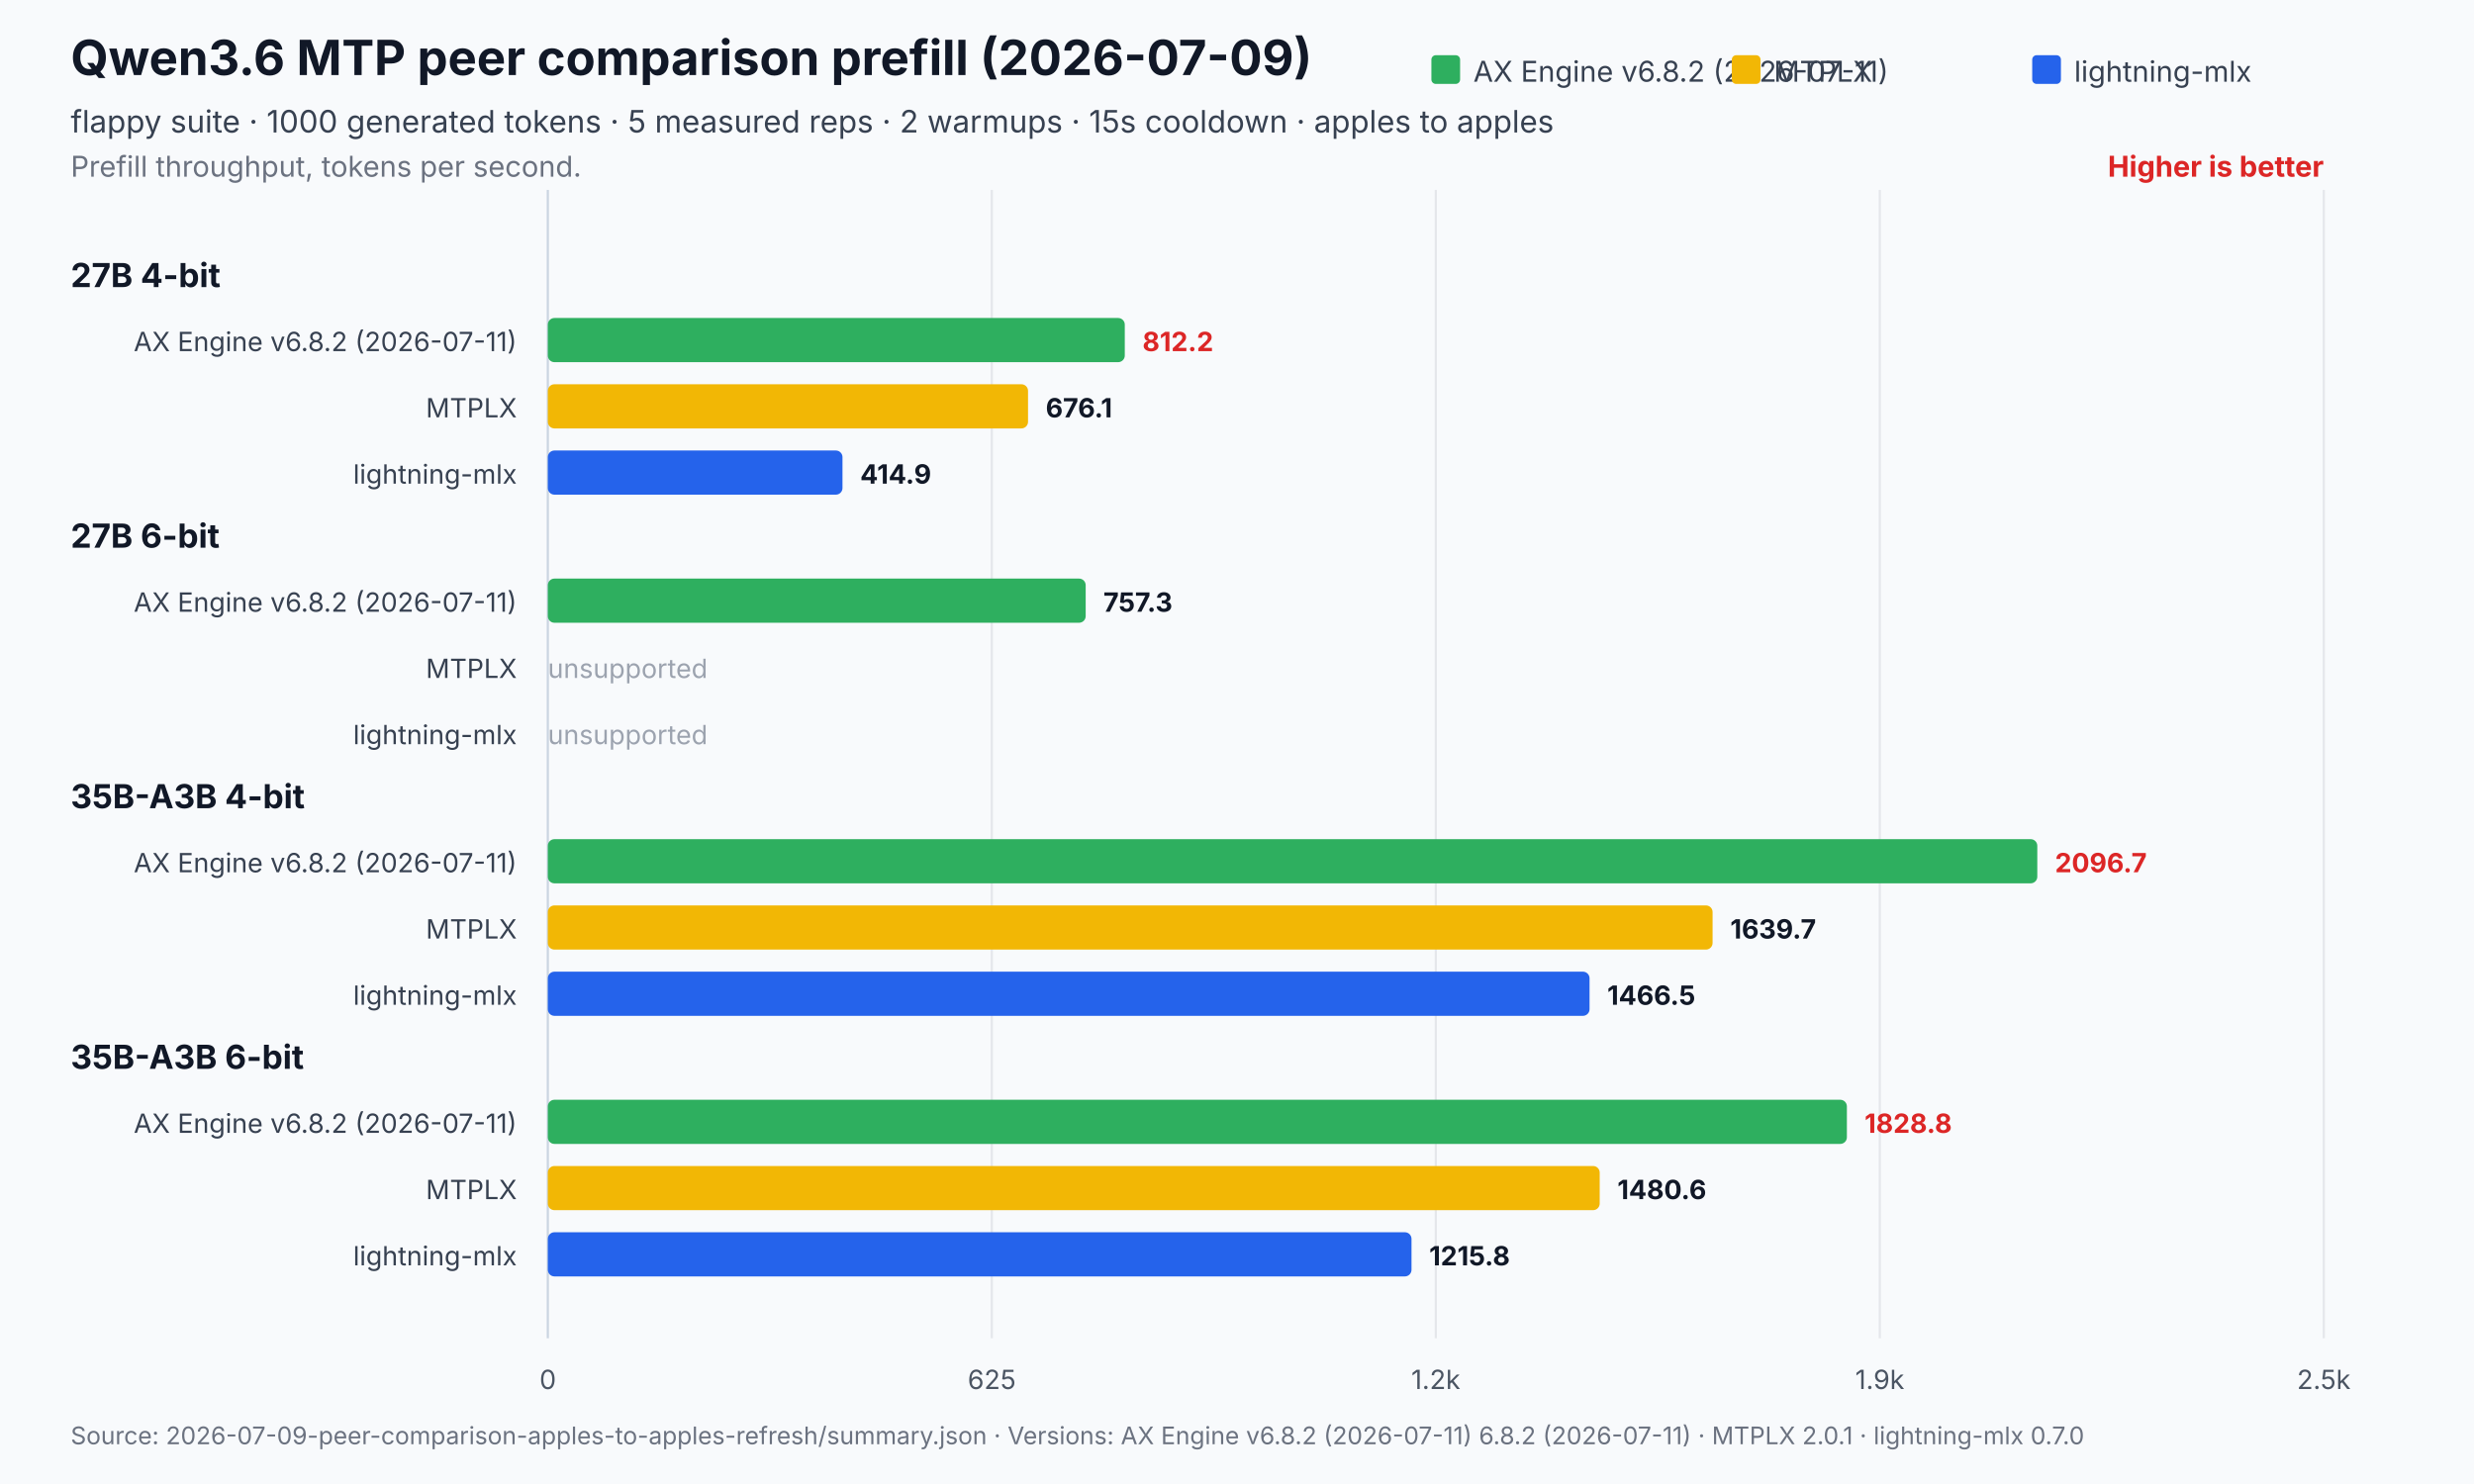
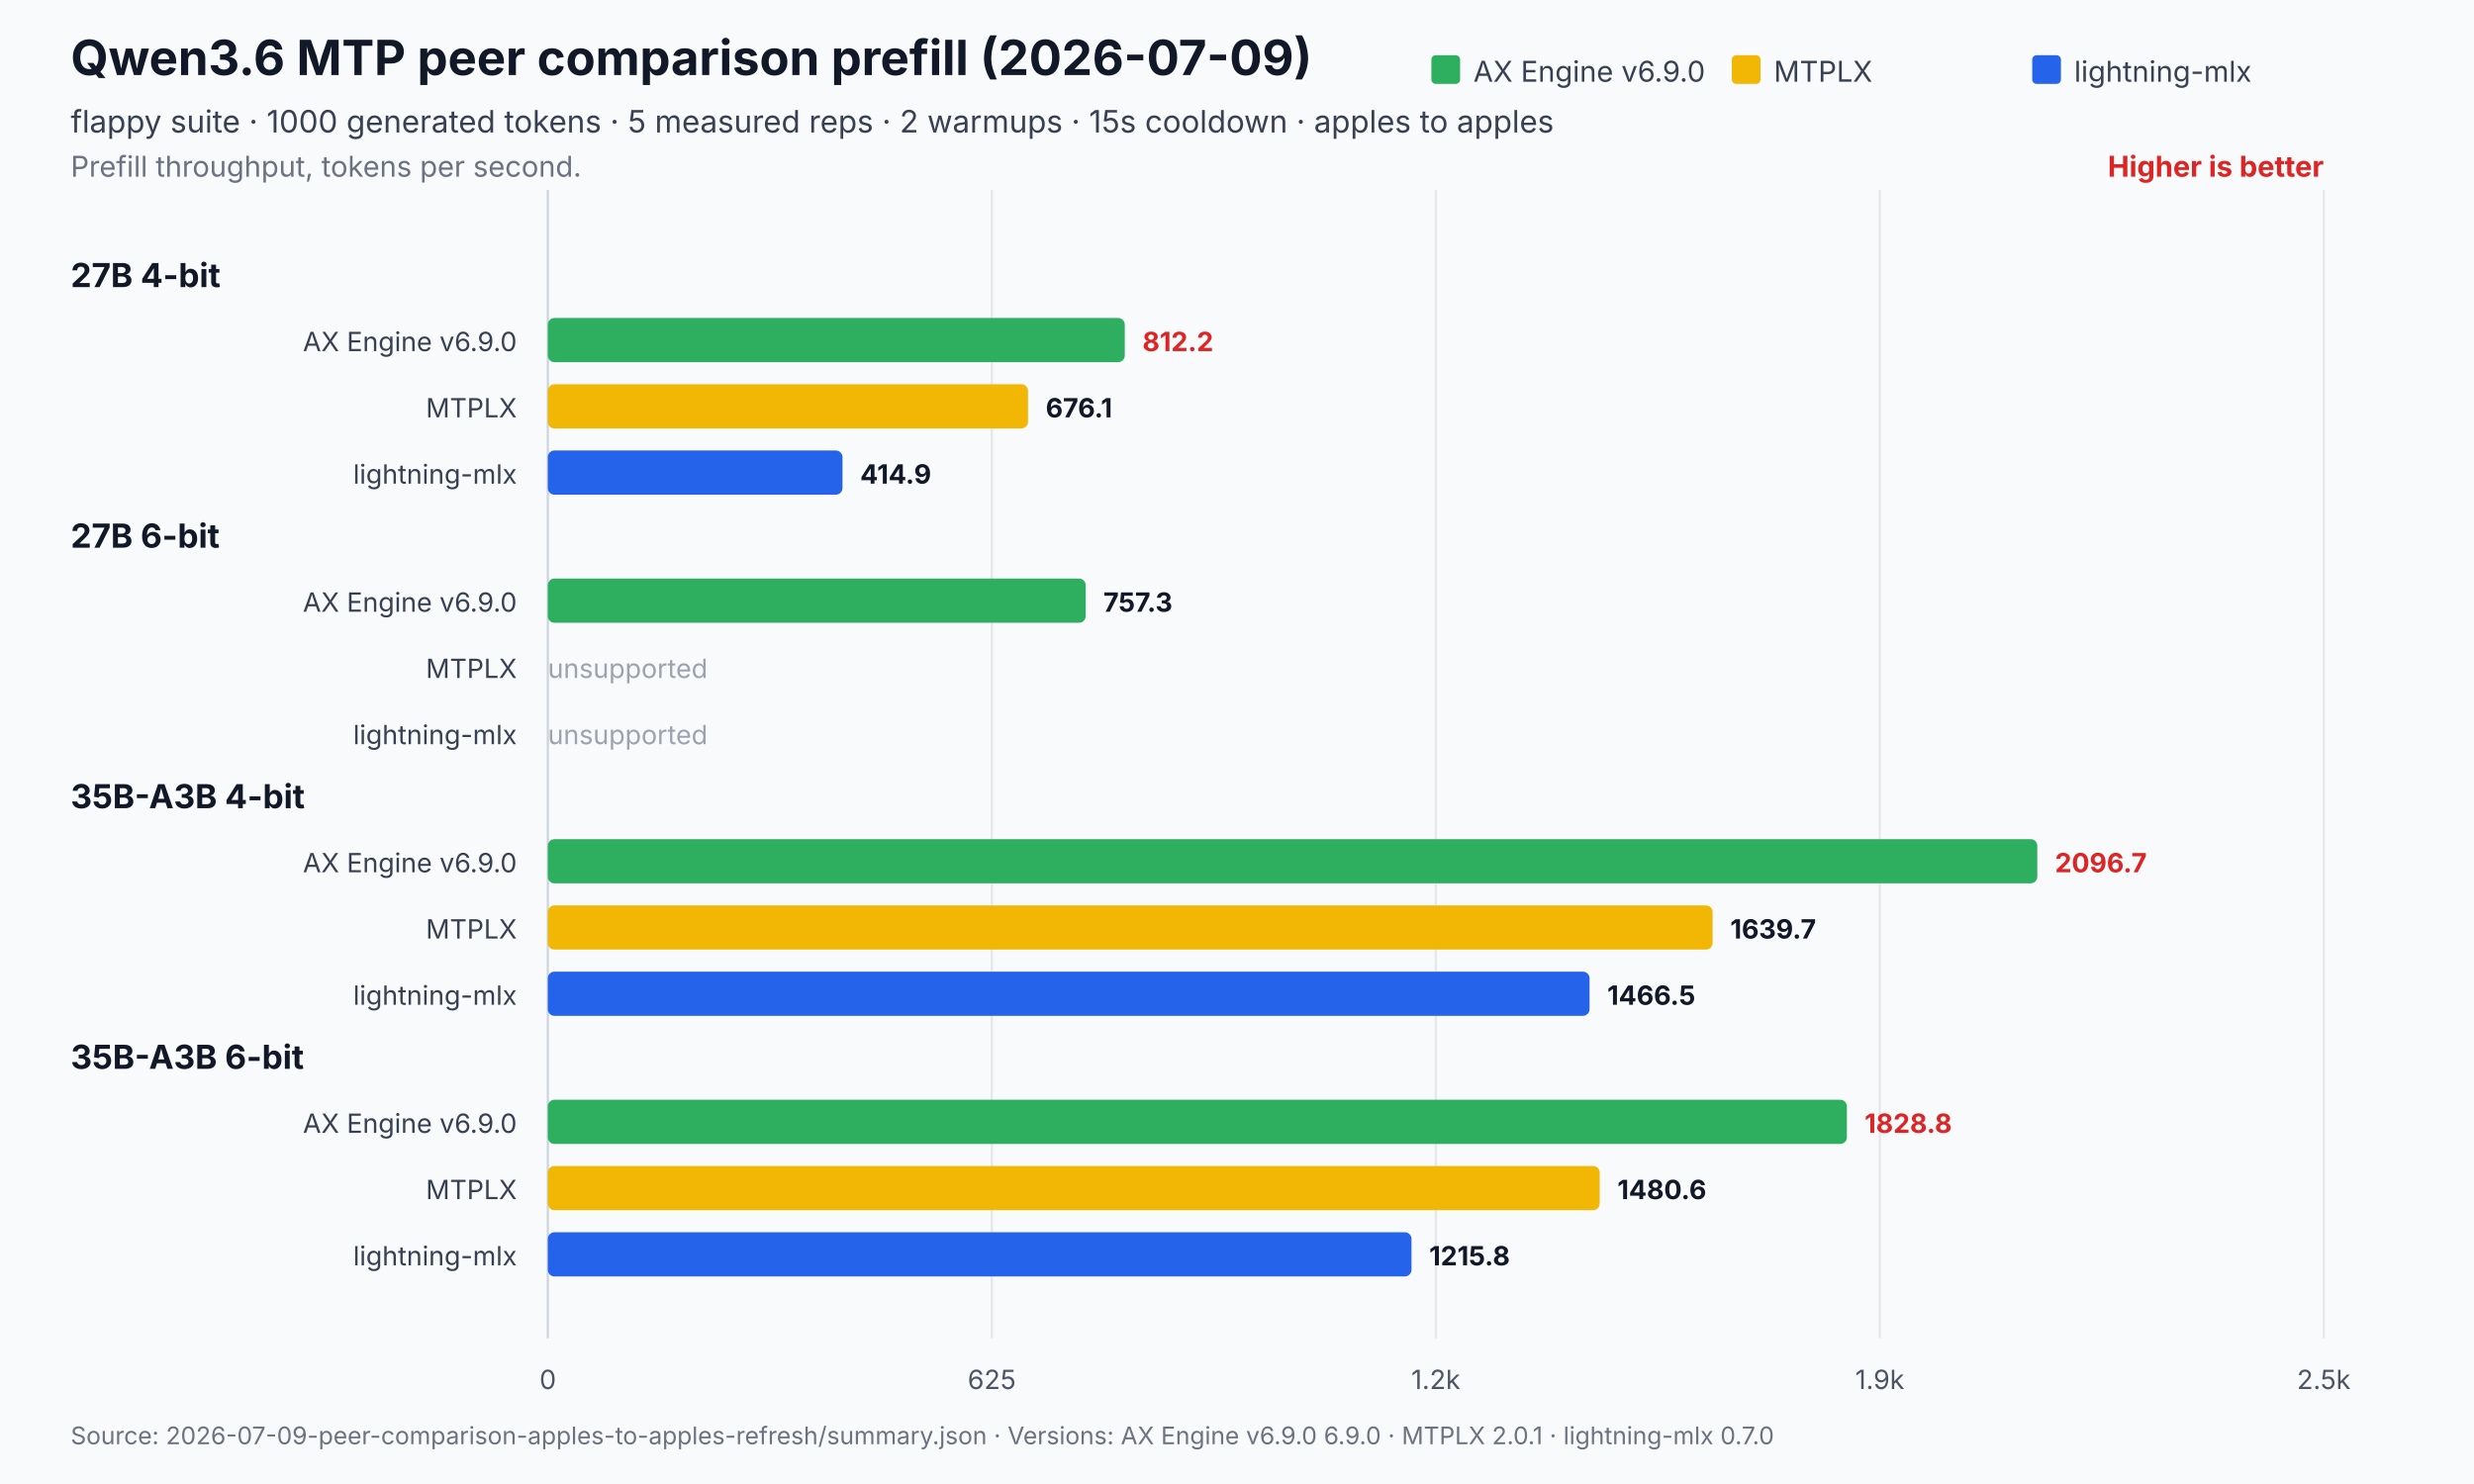
<svg xmlns="http://www.w3.org/2000/svg" width="1120" height="672" viewBox="0 0 1120 672" role="img" aria-labelledby="title desc">
  <rect width="1120" height="672" fill="#f8fafc" />
  <text x="32" y="34" font-family="Inter,Segoe UI,Arial,sans-serif" font-size="22" font-weight="700" fill="#111827">Qwen3.6 MTP peer comparison prefill (2026-07-09)</text>
  <text x="32" y="60" font-family="Inter,Segoe UI,Arial,sans-serif" font-size="14" fill="#374151">flappy suite · 1000 generated tokens · 5 measured reps · 2 warmups · 15s cooldown · apples to apples</text>
  <text x="32" y="80" font-family="Inter,Segoe UI,Arial,sans-serif" font-size="13" fill="#6b7280">Prefill throughput, tokens per second.</text>
  <text x="1052.0" y="80" text-anchor="end" font-family="Inter,Segoe UI,Arial,sans-serif" font-size="13" font-weight="700" fill="#dc2626">Higher is better</text>
  <line x1="248.0" y1="86.0" x2="248.0" y2="606" stroke="#cbd5e1" stroke-width="1" />
  <text x="248.0" y="629" text-anchor="middle" font-family="Inter,Segoe UI,Arial,sans-serif" font-size="12" fill="#4b5563">0</text>
  <line x1="449.0" y1="86.0" x2="449.0" y2="606" stroke="#e5e7eb" stroke-width="1" />
  <text x="449.0" y="629" text-anchor="middle" font-family="Inter,Segoe UI,Arial,sans-serif" font-size="12" fill="#4b5563">625</text>
  <line x1="650.0" y1="86.0" x2="650.0" y2="606" stroke="#e5e7eb" stroke-width="1" />
  <text x="650.0" y="629" text-anchor="middle" font-family="Inter,Segoe UI,Arial,sans-serif" font-size="12" fill="#4b5563">1.2k</text>
  <line x1="851.0" y1="86.0" x2="851.0" y2="606" stroke="#e5e7eb" stroke-width="1" />
  <text x="851.0" y="629" text-anchor="middle" font-family="Inter,Segoe UI,Arial,sans-serif" font-size="12" fill="#4b5563">1.9k</text>
  <line x1="1052.0" y1="86.0" x2="1052.0" y2="606" stroke="#e5e7eb" stroke-width="1" />
  <text x="1052.0" y="629" text-anchor="middle" font-family="Inter,Segoe UI,Arial,sans-serif" font-size="12" fill="#4b5563">2.5k</text>
  <rect x="648.0" y="25" width="13" height="13" rx="2" fill="#2eaf5f" />
-   <text x="667.0" y="37" font-family="Inter,Segoe UI,Arial,sans-serif" font-size="13" fill="#374151">AX Engine v6.8.2 (2026-07-11)</text>
+   <text x="667.0" y="37" font-family="Inter,Segoe UI,Arial,sans-serif" font-size="13" fill="#374151">AX Engine v6.9.0</text>
  <rect x="784.0" y="25" width="13" height="13" rx="2" fill="#f2b705" />
  <text x="803.0" y="37" font-family="Inter,Segoe UI,Arial,sans-serif" font-size="13" fill="#374151">MTPLX</text>
  <rect x="920.0" y="25" width="13" height="13" rx="2" fill="#2563eb" />
  <text x="939.0" y="37" font-family="Inter,Segoe UI,Arial,sans-serif" font-size="13" fill="#374151">lightning-mlx</text>
  <text x="32" y="130.0" font-family="Inter,Segoe UI,Arial,sans-serif" font-size="15" font-weight="700" fill="#111827">27B 4-bit</text>
-   <text x="234.0" y="159.0" text-anchor="end" font-family="Inter,Segoe UI,Arial,sans-serif" font-size="12" fill="#374151">AX Engine v6.8.2 (2026-07-11)</text>
+   <text x="234.0" y="159.0" text-anchor="end" font-family="Inter,Segoe UI,Arial,sans-serif" font-size="12" fill="#374151">AX Engine v6.9.0</text>
  <rect x="248.0" y="144.0" width="261.2" height="20.0" rx="3" fill="#2eaf5f" opacity="1" />
  <text x="517.2" y="159.0" font-family="Inter,Segoe UI,Arial,sans-serif" font-size="12" font-weight="700" fill="#dc2626">812.2</text>
  <text x="234.0" y="189.0" text-anchor="end" font-family="Inter,Segoe UI,Arial,sans-serif" font-size="12" fill="#374151">MTPLX</text>
  <rect x="248.0" y="174.0" width="217.4" height="20.0" rx="3" fill="#f2b705" opacity="1" />
  <text x="473.4" y="189.0" font-family="Inter,Segoe UI,Arial,sans-serif" font-size="12" font-weight="700" fill="#111827">676.1</text>
  <text x="234.0" y="219.0" text-anchor="end" font-family="Inter,Segoe UI,Arial,sans-serif" font-size="12" fill="#374151">lightning-mlx</text>
  <rect x="248.0" y="204.0" width="133.4" height="20.0" rx="3" fill="#2563eb" opacity="1" />
  <text x="389.4" y="219.0" font-family="Inter,Segoe UI,Arial,sans-serif" font-size="12" font-weight="700" fill="#111827">414.9</text>
  <text x="32" y="248.0" font-family="Inter,Segoe UI,Arial,sans-serif" font-size="15" font-weight="700" fill="#111827">27B 6-bit</text>
-   <text x="234.0" y="277.0" text-anchor="end" font-family="Inter,Segoe UI,Arial,sans-serif" font-size="12" fill="#374151">AX Engine v6.8.2 (2026-07-11)</text>
+   <text x="234.0" y="277.0" text-anchor="end" font-family="Inter,Segoe UI,Arial,sans-serif" font-size="12" fill="#374151">AX Engine v6.9.0</text>
  <rect x="248.0" y="262.0" width="243.5" height="20.0" rx="3" fill="#2eaf5f" opacity="1" />
  <text x="499.5" y="277.0" font-family="Inter,Segoe UI,Arial,sans-serif" font-size="12" font-weight="700" fill="#111827">757.3</text>
  <text x="234.0" y="307.0" text-anchor="end" font-family="Inter,Segoe UI,Arial,sans-serif" font-size="12" fill="#374151">MTPLX</text>
  <text x="248.0" y="307.0" font-family="Inter,Segoe UI,Arial,sans-serif" font-size="12" fill="#9ca3af">unsupported</text>
  <text x="234.0" y="337.0" text-anchor="end" font-family="Inter,Segoe UI,Arial,sans-serif" font-size="12" fill="#374151">lightning-mlx</text>
  <text x="248.0" y="337.0" font-family="Inter,Segoe UI,Arial,sans-serif" font-size="12" fill="#9ca3af">unsupported</text>
  <text x="32" y="366.0" font-family="Inter,Segoe UI,Arial,sans-serif" font-size="15" font-weight="700" fill="#111827">35B-A3B 4-bit</text>
-   <text x="234.0" y="395.0" text-anchor="end" font-family="Inter,Segoe UI,Arial,sans-serif" font-size="12" fill="#374151">AX Engine v6.8.2 (2026-07-11)</text>
+   <text x="234.0" y="395.0" text-anchor="end" font-family="Inter,Segoe UI,Arial,sans-serif" font-size="12" fill="#374151">AX Engine v6.9.0</text>
  <rect x="248.0" y="380.0" width="674.3" height="20.0" rx="3" fill="#2eaf5f" opacity="1" />
  <text x="930.3" y="395.0" font-family="Inter,Segoe UI,Arial,sans-serif" font-size="12" font-weight="700" fill="#dc2626">2096.7</text>
  <text x="234.0" y="425.0" text-anchor="end" font-family="Inter,Segoe UI,Arial,sans-serif" font-size="12" fill="#374151">MTPLX</text>
  <rect x="248.0" y="410.0" width="527.3" height="20.0" rx="3" fill="#f2b705" opacity="1" />
  <text x="783.3" y="425.0" font-family="Inter,Segoe UI,Arial,sans-serif" font-size="12" font-weight="700" fill="#111827">1639.7</text>
  <text x="234.0" y="455.0" text-anchor="end" font-family="Inter,Segoe UI,Arial,sans-serif" font-size="12" fill="#374151">lightning-mlx</text>
  <rect x="248.0" y="440.0" width="471.6" height="20.0" rx="3" fill="#2563eb" opacity="1" />
  <text x="727.6" y="455.0" font-family="Inter,Segoe UI,Arial,sans-serif" font-size="12" font-weight="700" fill="#111827">1466.5</text>
  <text x="32" y="484.0" font-family="Inter,Segoe UI,Arial,sans-serif" font-size="15" font-weight="700" fill="#111827">35B-A3B 6-bit</text>
-   <text x="234.0" y="513.0" text-anchor="end" font-family="Inter,Segoe UI,Arial,sans-serif" font-size="12" fill="#374151">AX Engine v6.8.2 (2026-07-11)</text>
+   <text x="234.0" y="513.0" text-anchor="end" font-family="Inter,Segoe UI,Arial,sans-serif" font-size="12" fill="#374151">AX Engine v6.9.0</text>
  <rect x="248.0" y="498.0" width="588.1" height="20.0" rx="3" fill="#2eaf5f" opacity="1" />
  <text x="844.1" y="513.0" font-family="Inter,Segoe UI,Arial,sans-serif" font-size="12" font-weight="700" fill="#dc2626">1828.8</text>
  <text x="234.0" y="543.0" text-anchor="end" font-family="Inter,Segoe UI,Arial,sans-serif" font-size="12" fill="#374151">MTPLX</text>
  <rect x="248.0" y="528.0" width="476.2" height="20.0" rx="3" fill="#f2b705" opacity="1" />
  <text x="732.2" y="543.0" font-family="Inter,Segoe UI,Arial,sans-serif" font-size="12" font-weight="700" fill="#111827">1480.6</text>
  <text x="234.0" y="573.0" text-anchor="end" font-family="Inter,Segoe UI,Arial,sans-serif" font-size="12" fill="#374151">lightning-mlx</text>
  <rect x="248.0" y="558.0" width="391.0" height="20.0" rx="3" fill="#2563eb" opacity="1" />
  <text x="647.0" y="573.0" font-family="Inter,Segoe UI,Arial,sans-serif" font-size="12" font-weight="700" fill="#111827">1215.8</text>
-   <text x="32" y="654" font-family="Inter,Segoe UI,Arial,sans-serif" font-size="11" fill="#6b7280">Source: 2026-07-09-peer-comparison-apples-to-apples-refresh/summary.json   ·   Versions: AX Engine v6.8.2 (2026-07-11) 6.8.2 (2026-07-11) · MTPLX 2.0.1 · lightning-mlx 0.7.0</text>
+   <text x="32" y="654" font-family="Inter,Segoe UI,Arial,sans-serif" font-size="11" fill="#6b7280">Source: 2026-07-09-peer-comparison-apples-to-apples-refresh/summary.json   ·   Versions: AX Engine v6.9.0 6.9.0 · MTPLX 2.0.1 · lightning-mlx 0.7.0</text>
</svg>
